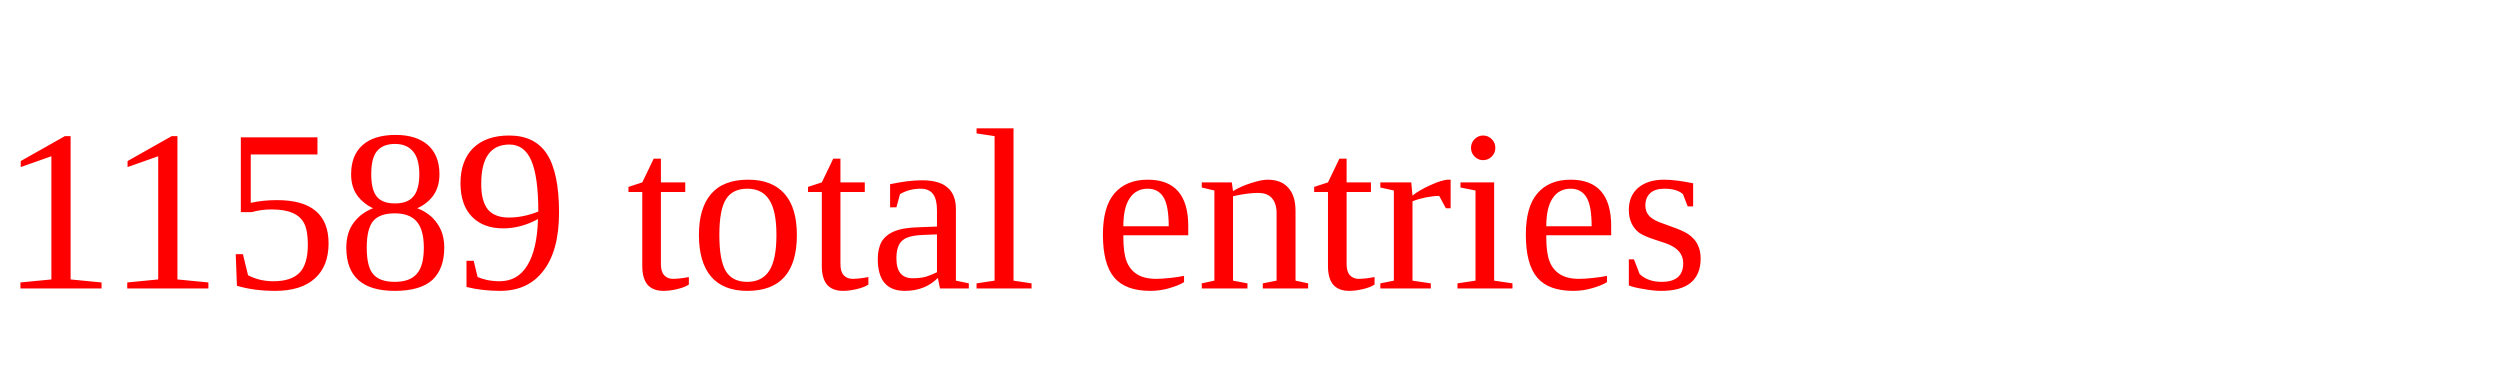
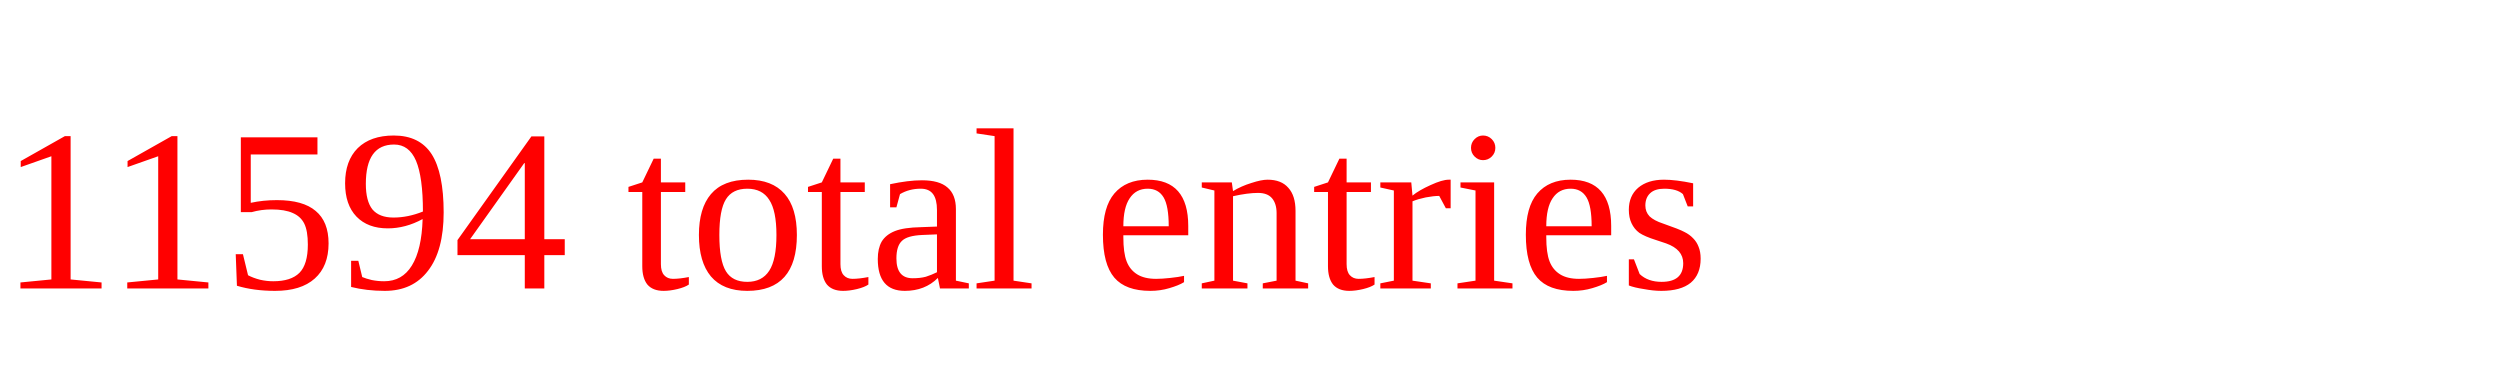
<svg xmlns="http://www.w3.org/2000/svg" height="20" width="130" version="1.1">
-   <text x="0" y="15" fill="red">11589 total entries</text>
+   <text x="0" y="15" fill="red">11594 total entries</text>
</svg>
